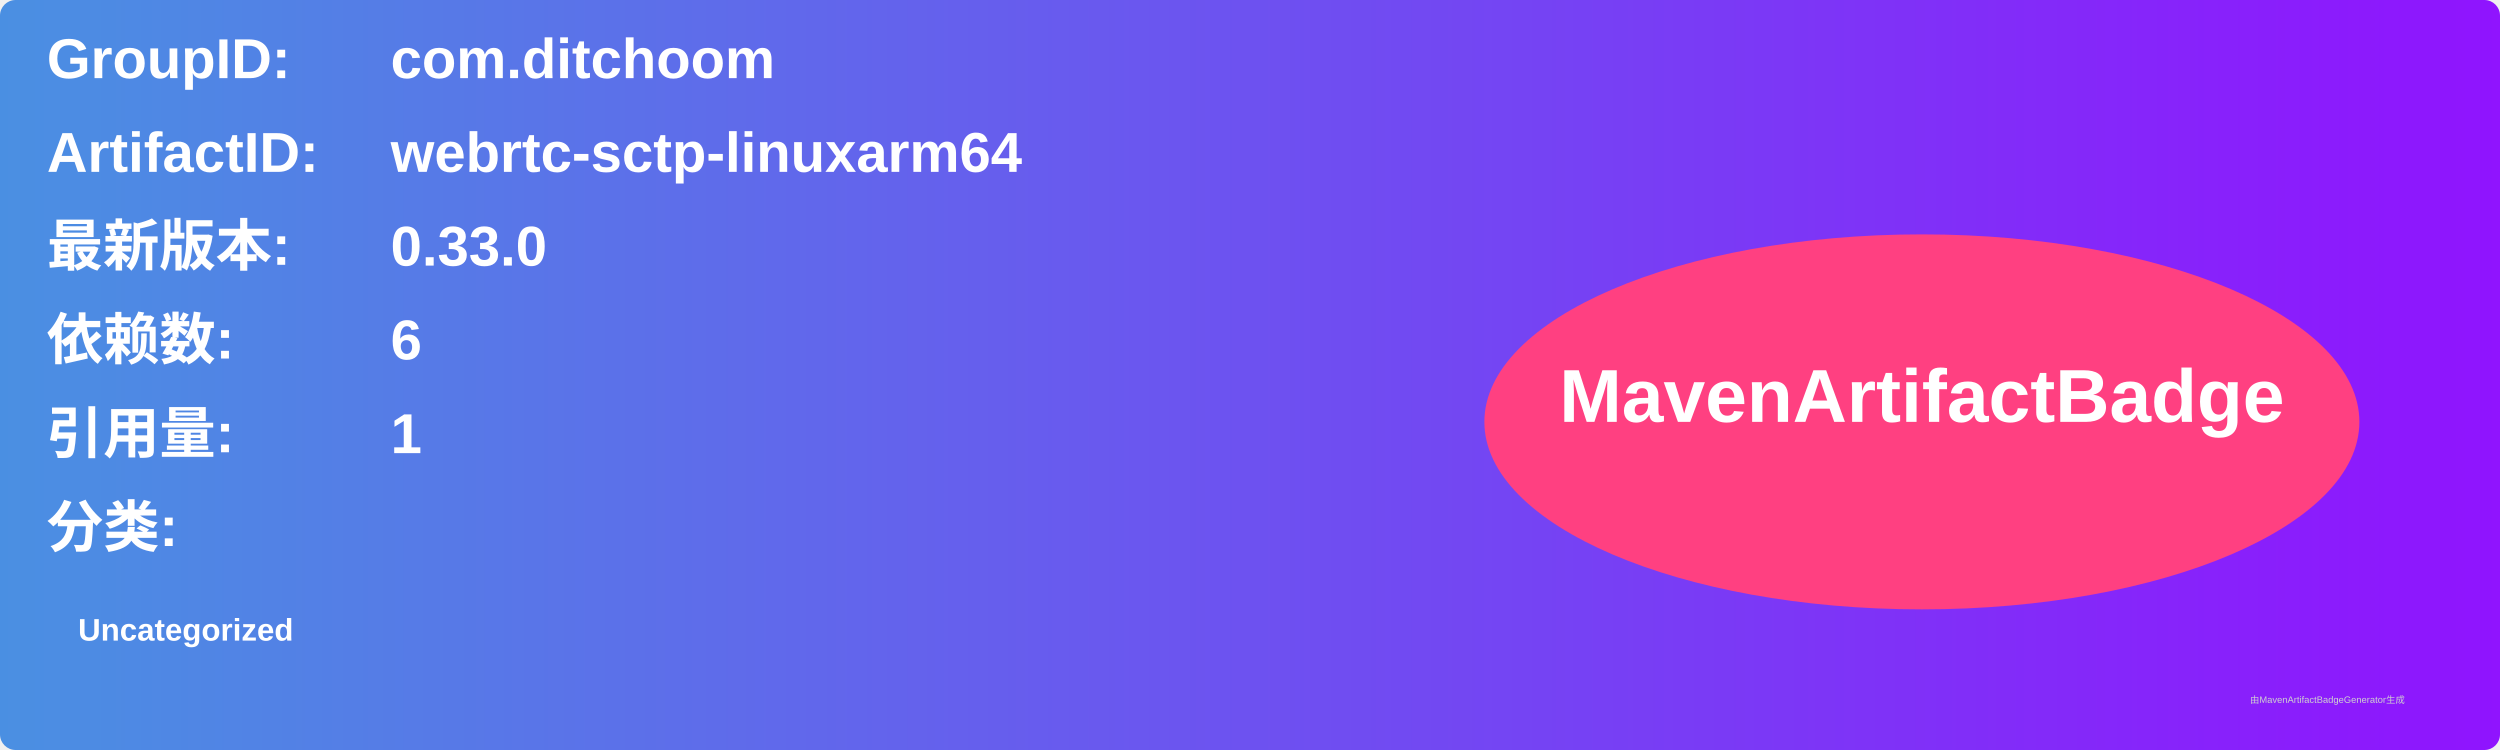
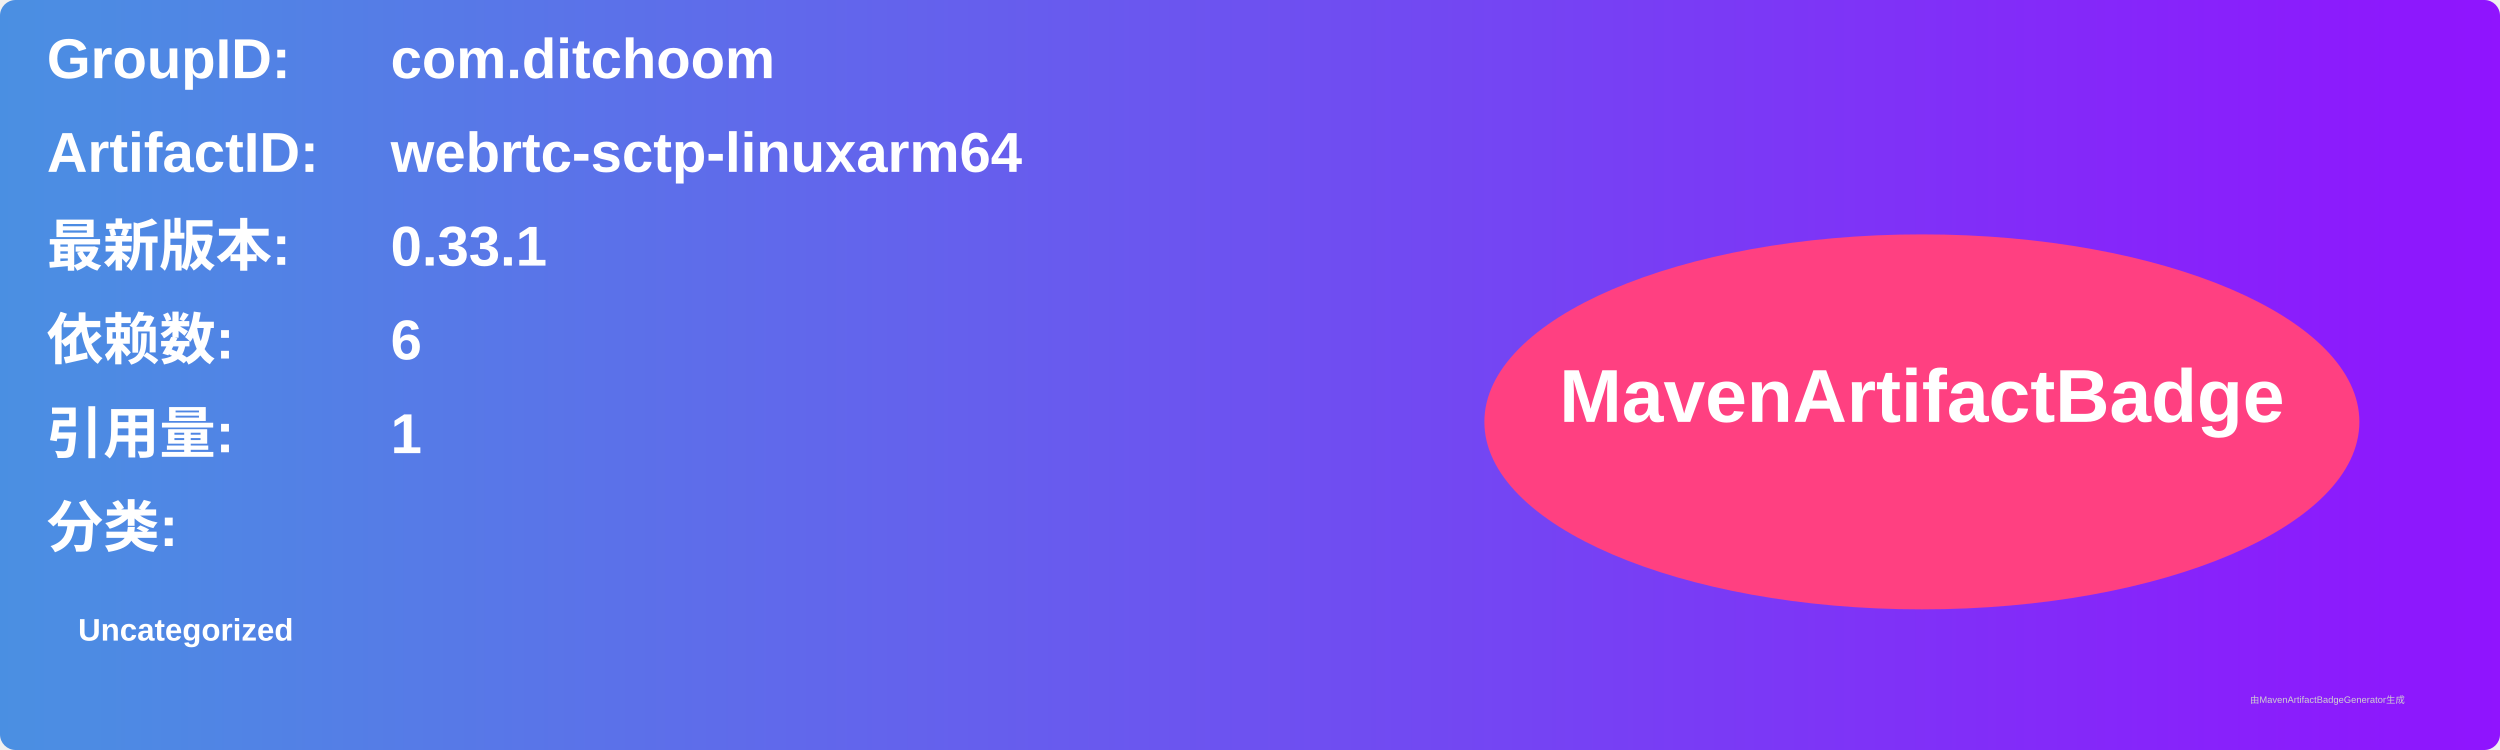
<svg xmlns="http://www.w3.org/2000/svg" width="800" height="240" viewBox="0 0 800 240">
  <linearGradient id="grad" x1="0%" y1="0%" x2="100%" y2="0%">
    <stop offset="0%" stop-color="#4a90e2" />
    <stop offset="100%" stop-color="#9013fe" />
  </linearGradient>
  <rect width="100%" height="100%" rx="5" ry="5" fill="url(#grad)" />
  <g transform="translate(15, 15)">
    <text x="0" y="10" font-family="Arial" font-size="18" fill="white" font-weight="bold" width="260">GroupID:</text>
    <text x="110" y="10" font-family="Arial" font-size="18" fill="white" font-weight="bold" width="460">com.ditchoom</text>
    <text x="0" y="40" font-family="Arial" font-size="18" fill="white" font-weight="bold" width="260">ArtifactID:</text>
    <text x="110" y="40" font-family="Arial" font-size="18" fill="white" font-weight="bold" width="460">webrtc-sctp-linuxarm64</text>
    <text x="0" y="70" font-family="Arial" font-size="18" fill="white" font-weight="bold">最新版本:</text>
    <text x="110" y="70" font-family="Arial" font-size="18" fill="white" font-weight="bold">
-       <tspan font-weight="bold">0.33.0</tspan>
+       <tspan font-weight="bold">0.33.1</tspan>
    </text>
    <text x="0" y="100" font-family="Arial" font-size="18" fill="white" font-weight="bold">依赖数: </text>
    <text x="110" y="100" font-family="Arial" font-size="18" fill="white">
      <tspan font-weight="bold">6</tspan>
    </text>
    <text x="0" y="130" font-family="Arial" font-size="18" fill="white" font-weight="bold">引用量: </text>
    <text x="110" y="130" font-family="Arial" font-size="18" fill="white">
      <tspan font-weight="bold">1</tspan>
    </text>
    <text x="0" y="160" font-family="Arial" font-size="18" fill="white" font-weight="bold">分类:</text>
    <text x="10" y="190" font-family="Arial" font-size="10" fill="white">
      <tspan font-weight="bold">Uncategorized</tspan>
    </text>
    <ellipse cx="600" cy="120" rx="140" ry="60" fill="#ff4081" />
    <text x="600" y="120" text-anchor="middle" font-family="Arial" font-size="24" fill="white" font-weight="bold">MavenArtifactBadge</text>
  </g>
  <text x="720" y="225" font-family="Arial" font-size="3" fill="#d0d0d0">由MavenArtifactBadgeGenerator生成</text>
</svg>
